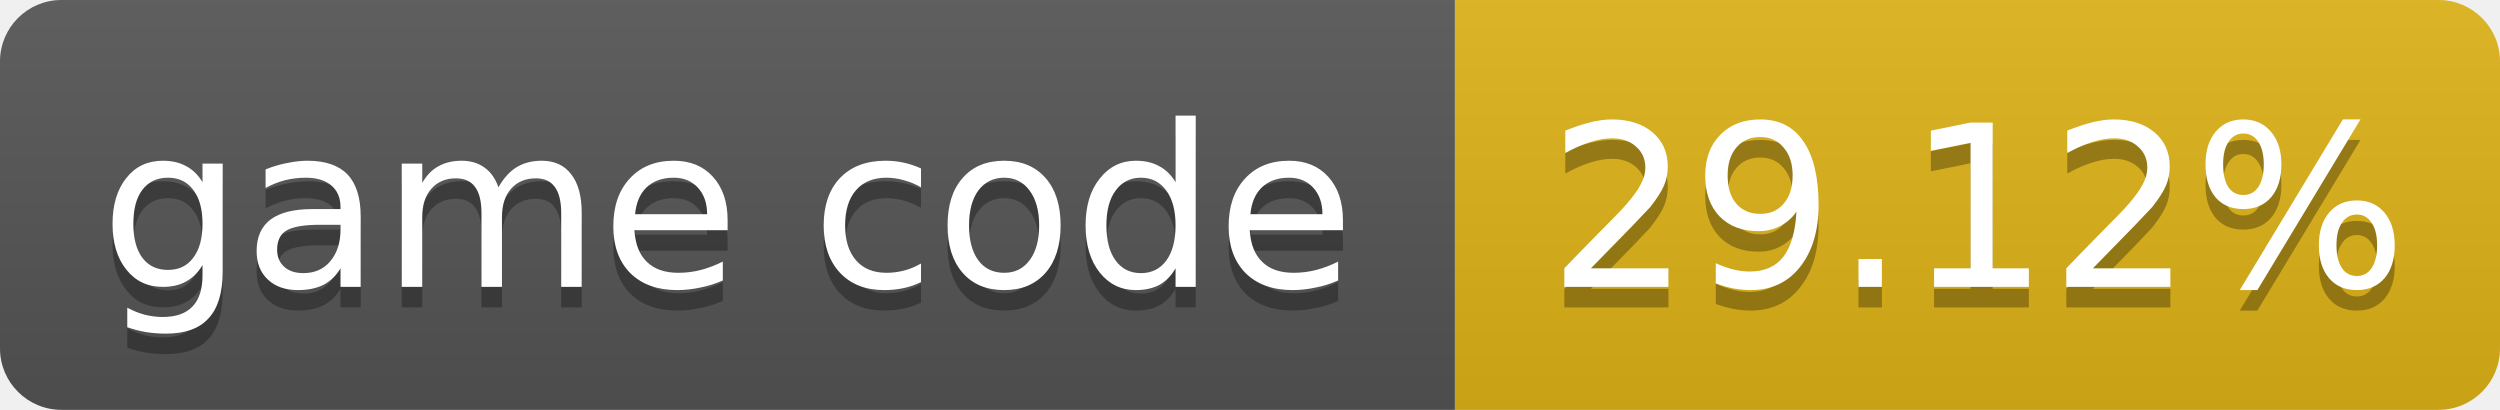
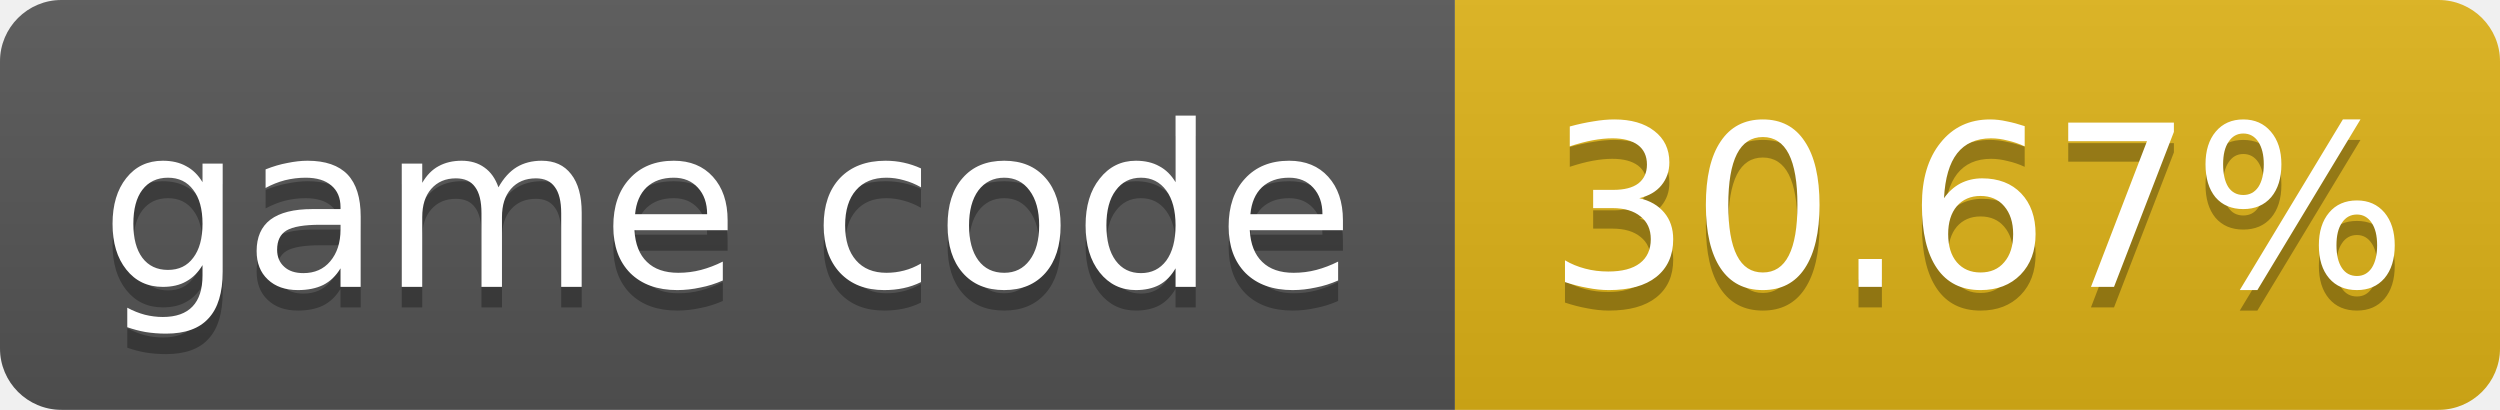
- <svg xmlns="http://www.w3.org/2000/svg" width="122" height="20" role="img" aria-label="game code: 29.12%">
+ <svg xmlns="http://www.w3.org/2000/svg" width="122" height="20" role="img" aria-label="game code: 30.67%">
  <linearGradient id="s" x2="0" y2="100%">
    <stop offset="0" stop-color="#bbb" stop-opacity=".1" />
    <stop offset="1" stop-opacity=".1" />
  </linearGradient>
  <clipPath id="r">
    <rect width="122" height="20" rx="3" fill="#fff" />
  </clipPath>
  <g clip-path="url(#r)">
    <rect width="71" height="20" fill="#555" />
    <rect x="71" width="51" height="20" fill="#dfb317" />
    <rect width="122" height="20" fill="url(#s)" />
  </g>
  <g fill="#fff" text-anchor="middle" font-family="Verdana,Geneva,DejaVu Sans,sans-serif" font-size="11">
    <text x="35.5" y="15" fill="#010101" fill-opacity=".3">game code</text>
    <text x="35.5" y="14">game code</text>
-     <text x="96.5" y="15" fill="#010101" fill-opacity=".3">29.12%</text>
-     <text x="96.5" y="14">29.12%</text>
+     <text x="96.5" y="15" fill="#010101" fill-opacity=".3">30.67%</text>
+     <text x="96.5" y="14">30.67%</text>
  </g>
</svg>
